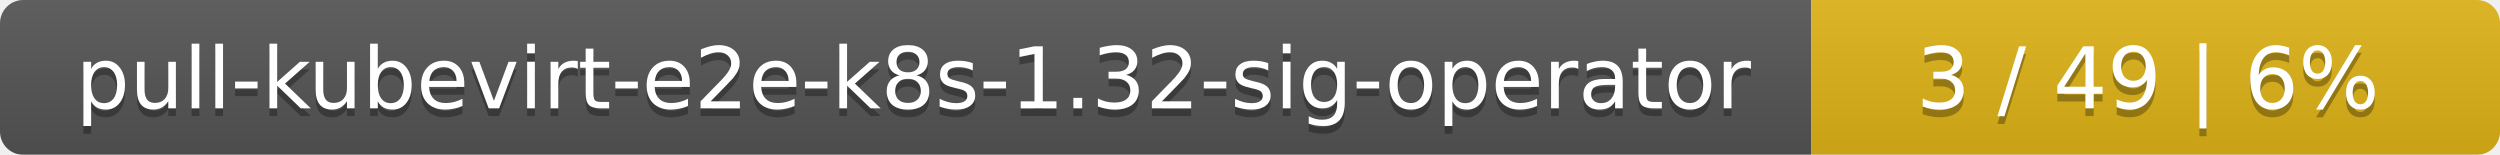
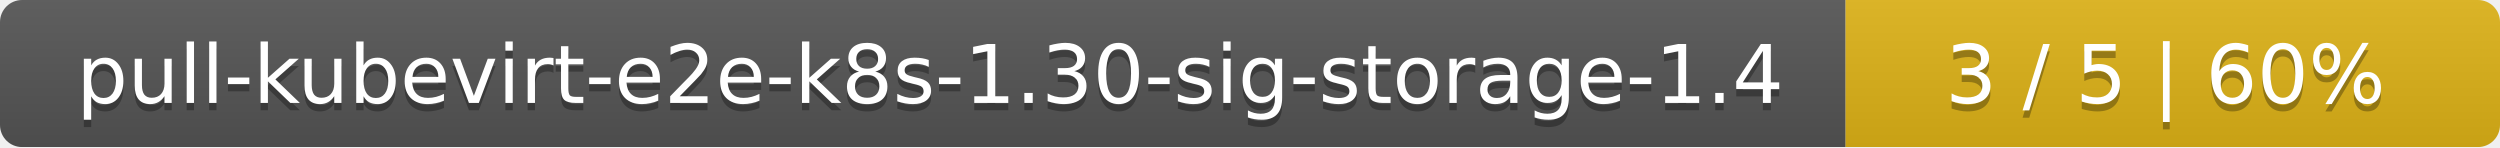
- <svg xmlns="http://www.w3.org/2000/svg" width="323" height="20">
+ <svg xmlns="http://www.w3.org/2000/svg" width="340" height="20">
  <linearGradient id="smooth" x2="0" y2="100%">
    <stop offset="0" stop-color="#bbb" stop-opacity=".1" />
    <stop offset="1" stop-opacity=".1" />
  </linearGradient>
  <mask id="round">
-     <rect width="323" height="20" rx="3" fill="#fff" />
+     <rect width="340" height="20" rx="3" fill="#fff" />
  </mask>
  <g mask="url(#round)">
-     <rect width="234" height="20" fill="#555" />
-     <rect x="234" width="89" height="20" fill="#dfb317" />
-     <rect width="323" height="20" fill="url(#smooth)" />
+     <rect width="251" height="20" fill="#555" />
+     <rect x="251" width="89" height="20" fill="#dfb317" />
+     <rect width="340" height="20" fill="url(#smooth)" />
  </g>
  <g fill="#fff" text-anchor="middle" font-family="DejaVu Sans,Verdana,Geneva,sans-serif" font-size="11">
-     <text x="118" y="15" fill="#010101" fill-opacity=".3">pull-kubevirt-e2e-k8s-1.32-sig-operator</text>
-     <text x="118" y="14">pull-kubevirt-e2e-k8s-1.32-sig-operator</text>
-     <text x="277.5" y="15" fill="#010101" fill-opacity=".3">3 / 49    |    6%</text>
-     <text x="277.5" y="14">3 / 49    |    6%</text>
+     <text x="126.5" y="15" fill="#010101" fill-opacity=".3">pull-kubevirt-e2e-k8s-1.30-sig-storage-1.4</text>
+     <text x="126.5" y="14">pull-kubevirt-e2e-k8s-1.30-sig-storage-1.4</text>
+     <text x="294.5" y="15" fill="#010101" fill-opacity=".3">3 / 5    |    60%</text>
+     <text x="294.5" y="14">3 / 5    |    60%</text>
  </g>
</svg>
